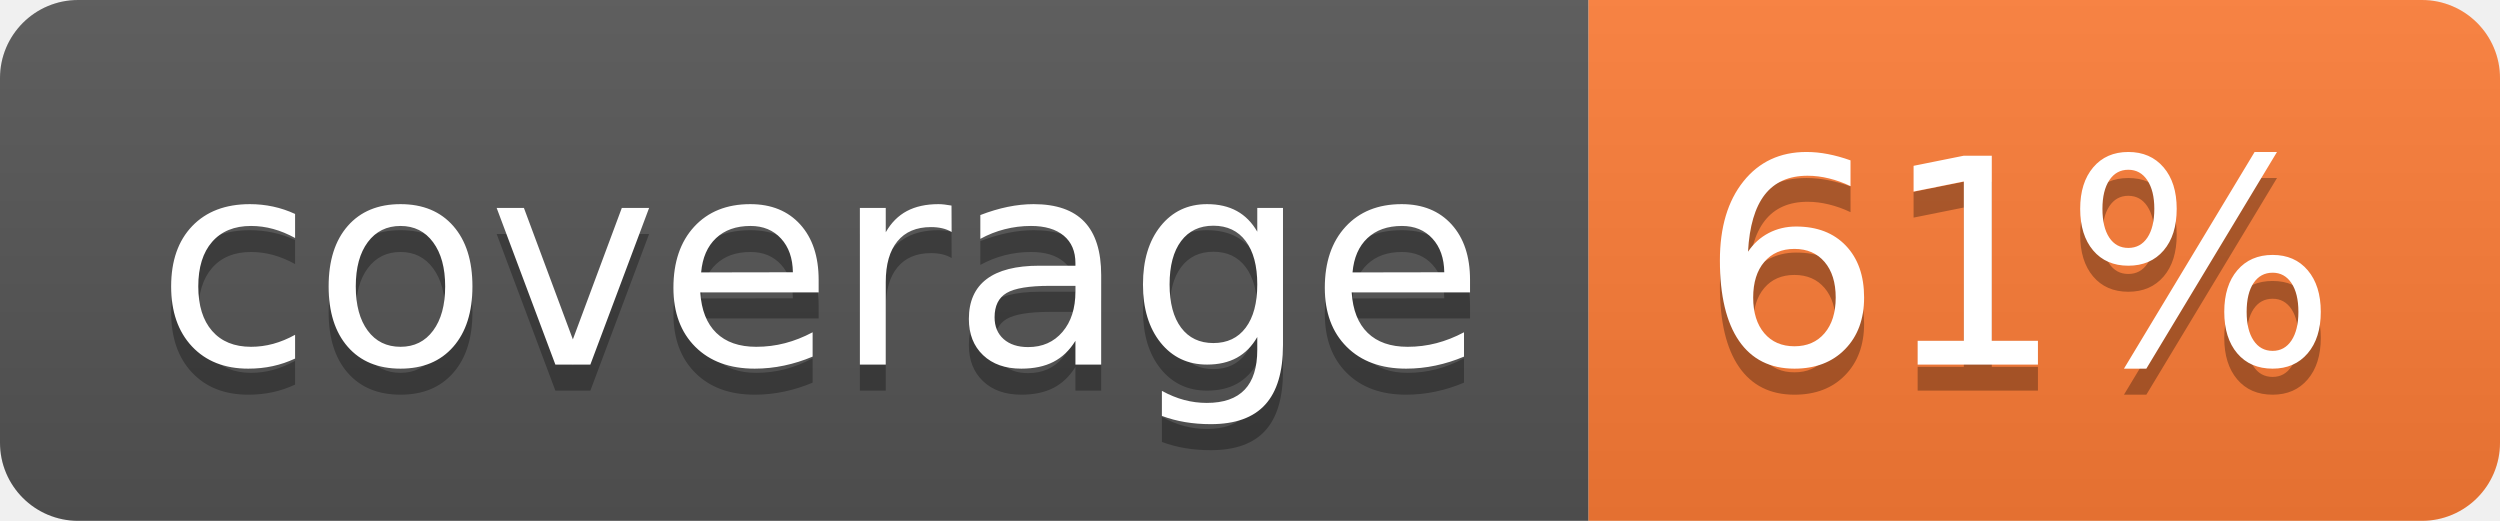
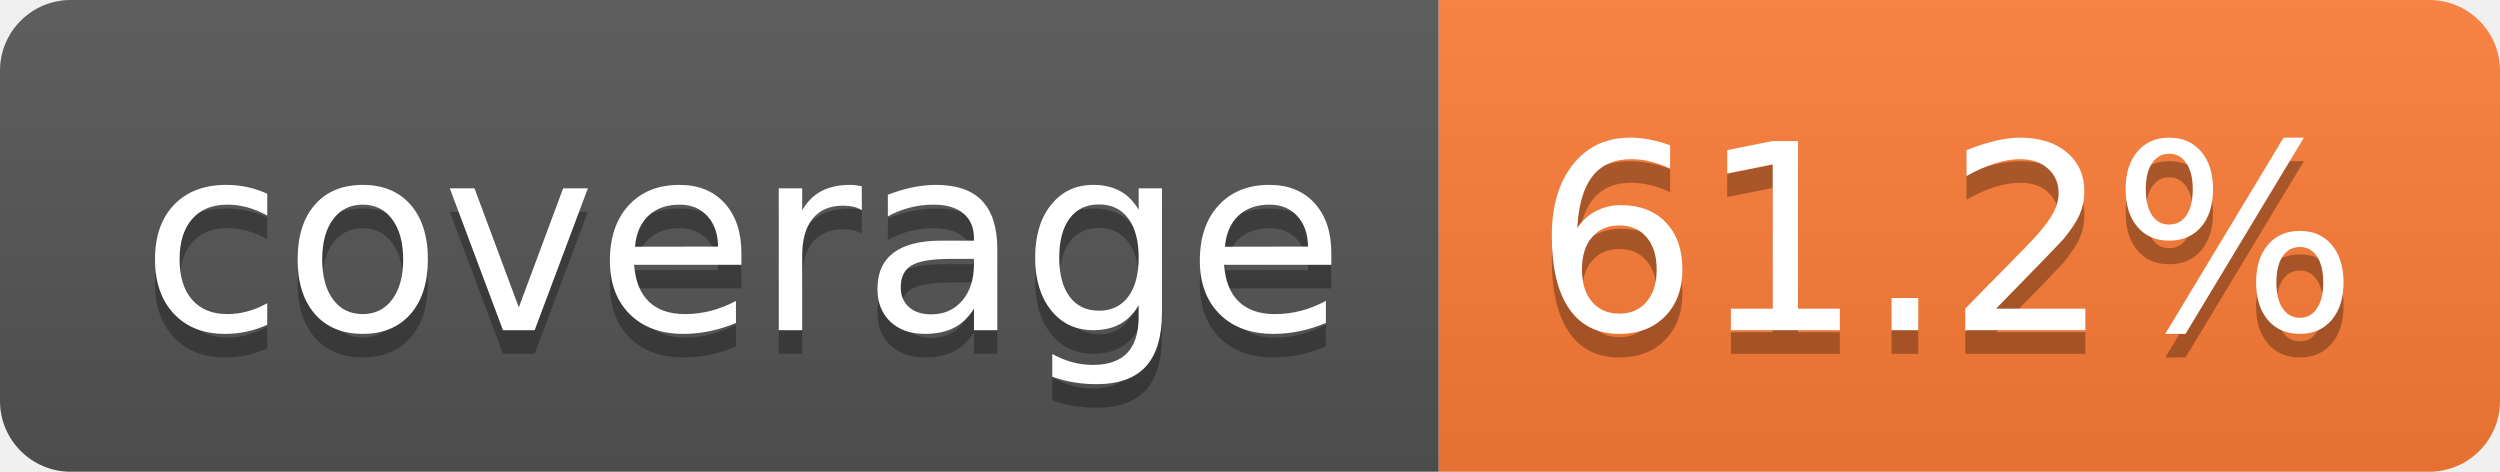
- <svg xmlns="http://www.w3.org/2000/svg" width="96" height="20" role="img" aria-label="coverage: 61%">
+ <svg xmlns="http://www.w3.org/2000/svg" width="106" height="20" role="img" aria-label="coverage: 61.2%">
  <linearGradient id="s" x2="0" y2="100%">
    <stop offset="0" stop-color="#bbb" stop-opacity=".1" />
    <stop offset="1" stop-opacity=".1" />
  </linearGradient>
  <clipPath id="r">
-     <rect width="96" height="20" rx="3" fill="#fff" />
+     <rect width="106" height="20" rx="3" fill="#fff" />
  </clipPath>
  <g clip-path="url(#r)">
    <rect width="61" height="20" fill="#555" />
-     <rect x="61" width="35" height="20" fill="#fe7d37" />
-     <rect width="96" height="20" fill="url(#s)" />
+     <rect x="61" width="45" height="20" fill="#fe7d37" />
+     <rect width="106" height="20" fill="url(#s)" />
  </g>
  <g fill="#fff" text-anchor="middle" font-family="Verdana,Geneva,DejaVu Sans,sans-serif" text-rendering="geometricPrecision" font-size="110">
    <text aria-hidden="true" x="315" y="150" fill="#010101" fill-opacity=".3" transform="scale(.1)" textLength="510">coverage</text>
    <text x="315" y="140" transform="scale(.1)" fill="#fff" textLength="510">coverage</text>
-     <text aria-hidden="true" x="775" y="150" fill="#010101" fill-opacity=".3" transform="scale(.1)" textLength="245">61%</text>
-     <text x="775" y="140" transform="scale(.1)" fill="#fff" textLength="245">61%</text>
+     <text aria-hidden="true" x="825" y="150" fill="#010101" fill-opacity=".3" transform="scale(.1)" textLength="350">61.2%</text>
+     <text x="825" y="140" transform="scale(.1)" fill="#fff" textLength="350">61.2%</text>
  </g>
</svg>
